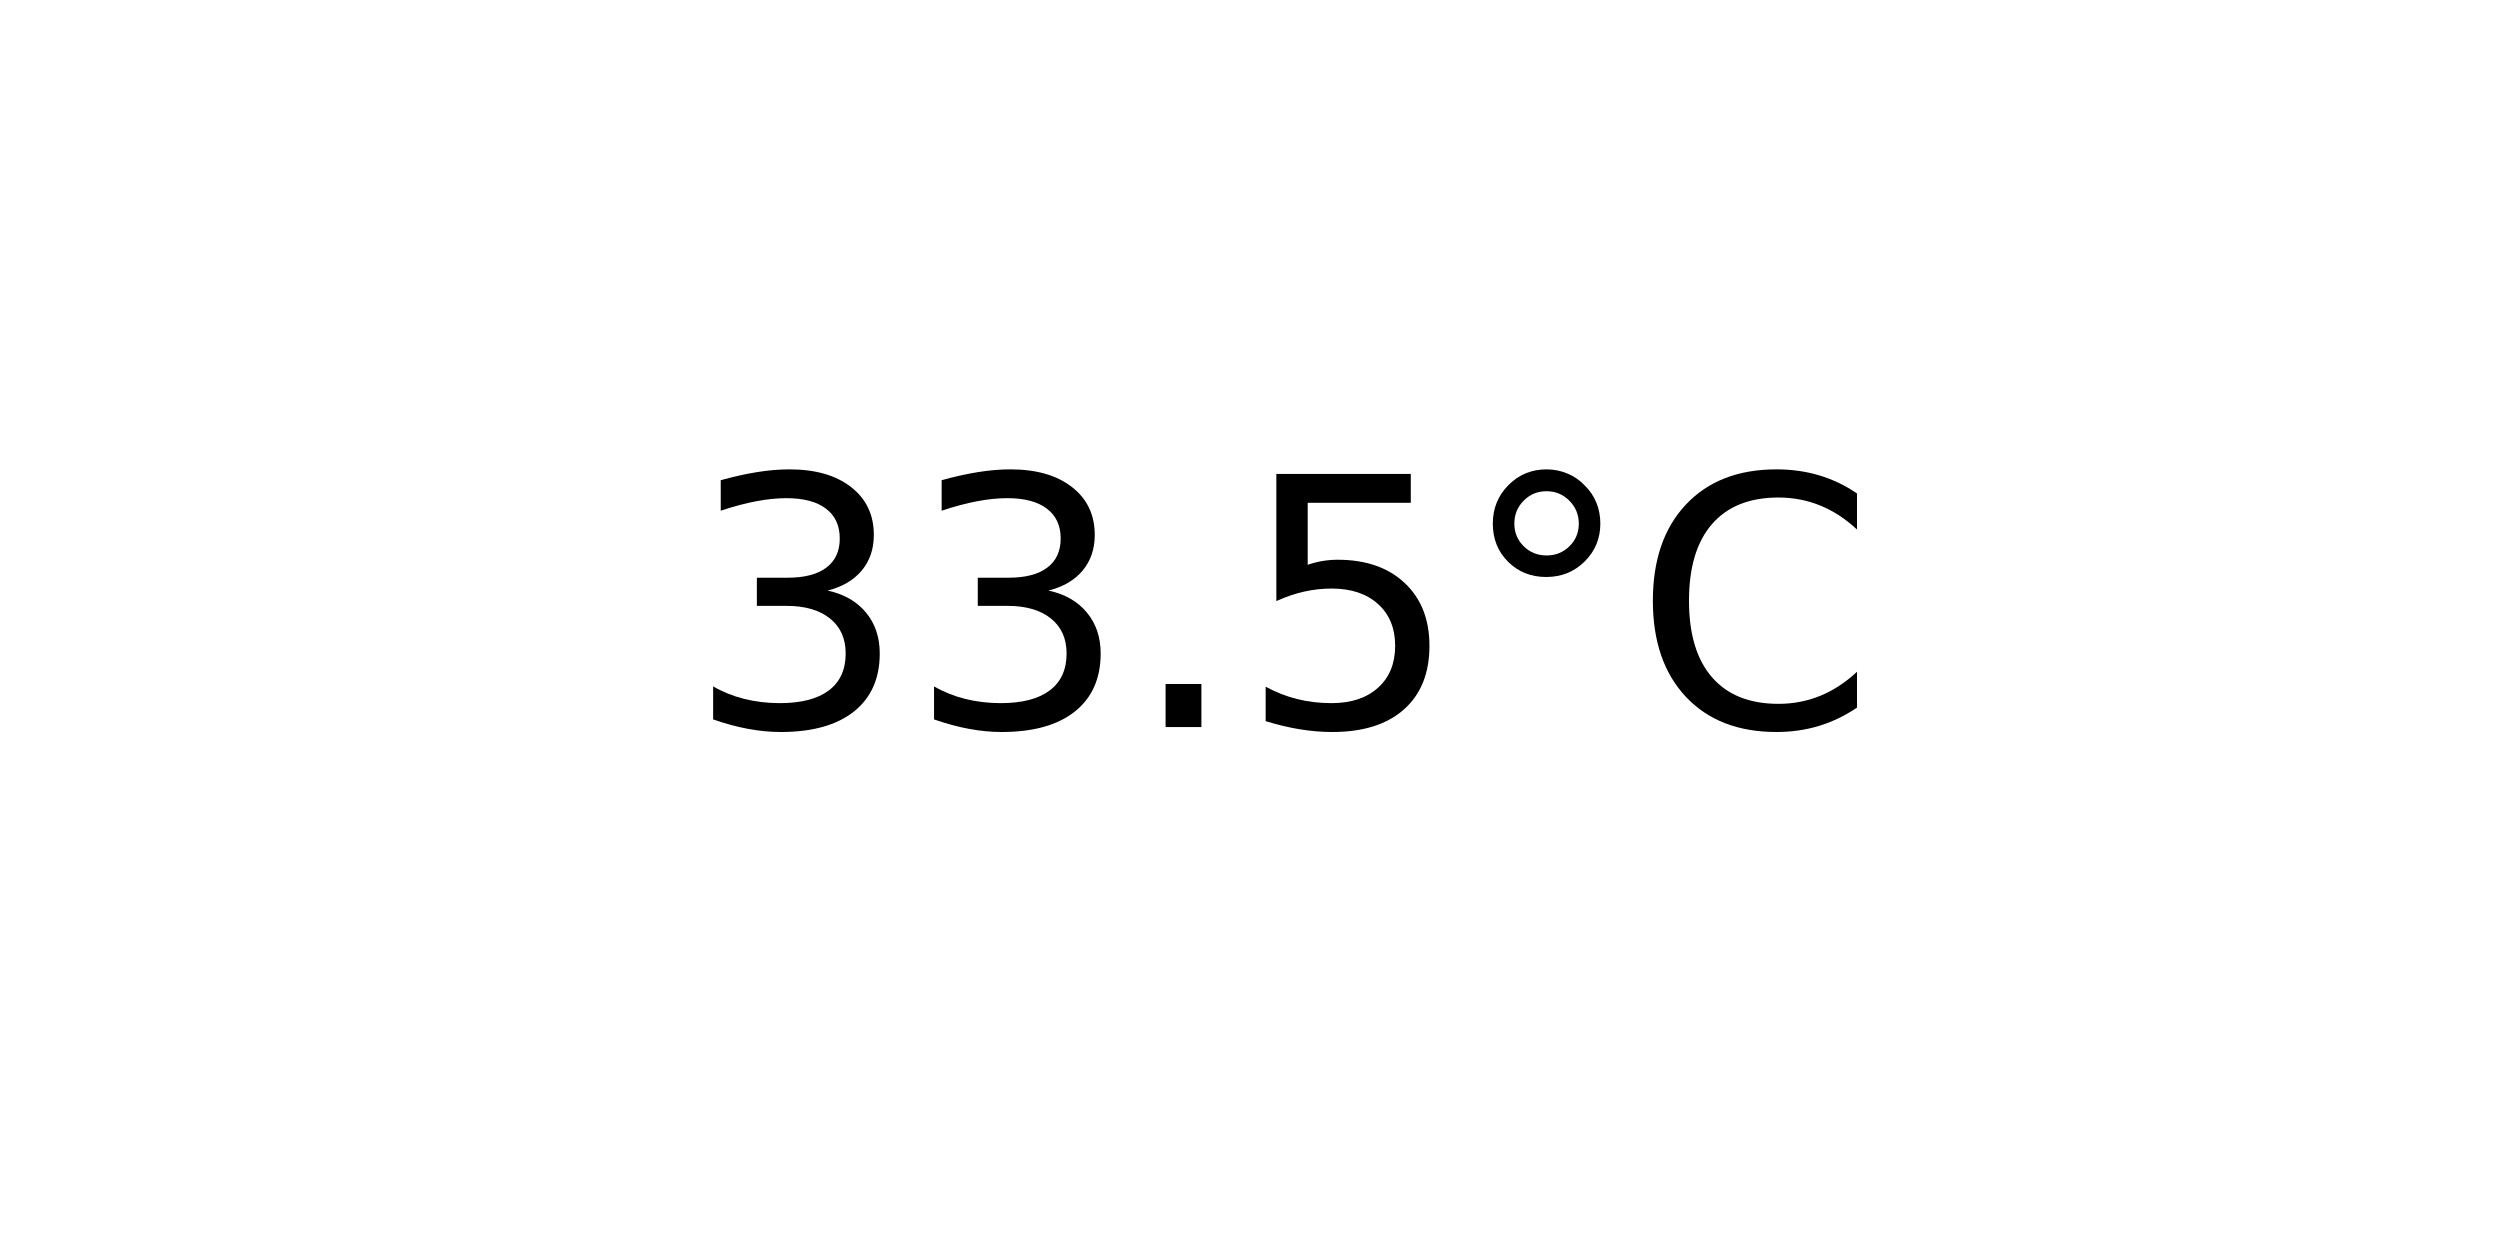
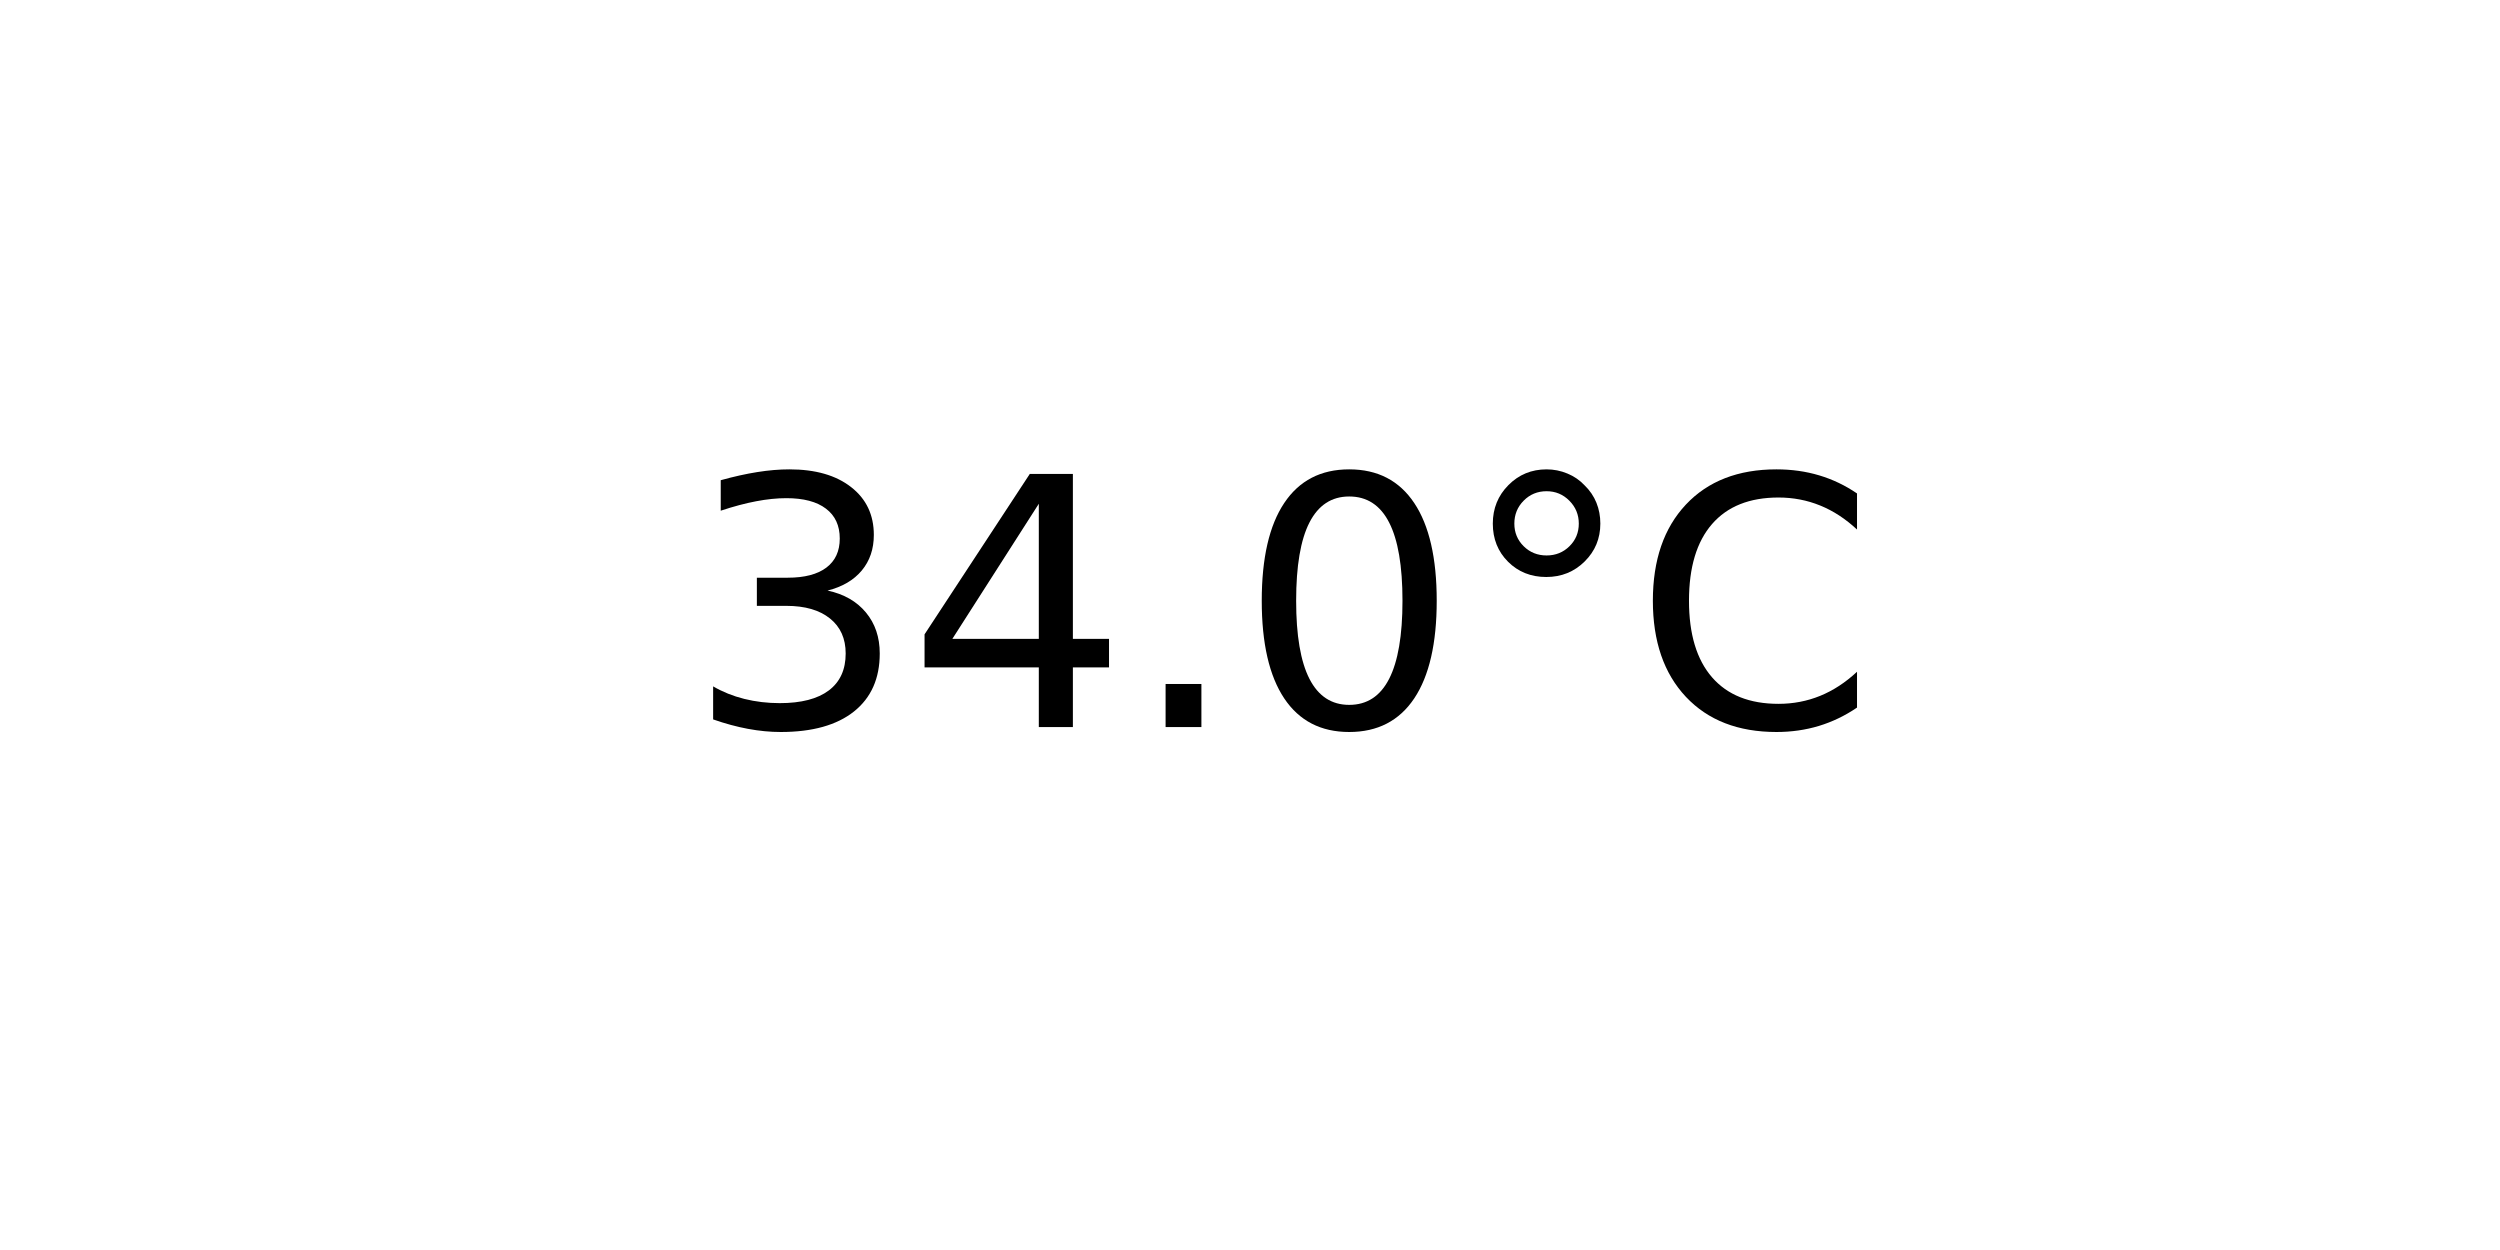
<svg xmlns="http://www.w3.org/2000/svg" xmlns:xlink="http://www.w3.org/1999/xlink" width="72pt" height="36pt" viewBox="0 0 72 36" version="1.1">
  <defs>
    <style type="text/css">*{stroke-linejoin: round; stroke-linecap: butt}</style>
  </defs>
  <g id="figure_1">
    <g id="axes_1">
      <g id="text_1">
        <g transform="translate(19.77578 20.93937) scale(0.1 -0.1)">
          <defs>
            <path id="DejaVuSans-33" d="M 2597 2516  Q 3050 2419 3304 2112  Q 3559 1806 3559 1356  Q 3559 666 3084 287  Q 2609 -91 1734 -91  Q 1441 -91 1130 -33  Q 819 25 488 141  L 488 750  Q 750 597 1062 519  Q 1375 441 1716 441  Q 2309 441 2620 675  Q 2931 909 2931 1356  Q 2931 1769 2642 2001  Q 2353 2234 1838 2234  L 1294 2234  L 1294 2753  L 1863 2753  Q 2328 2753 2575 2939  Q 2822 3125 2822 3475  Q 2822 3834 2567 4026  Q 2313 4219 1838 4219  Q 1578 4219 1281 4162  Q 984 4106 628 3988  L 628 4550  Q 988 4650 1302 4700  Q 1616 4750 1894 4750  Q 2613 4750 3031 4423  Q 3450 4097 3450 3541  Q 3450 3153 3228 2886  Q 3006 2619 2597 2516  z " transform="scale(0.015625)" />
+             <path id="DejaVuSans-34" d="M 2419 4116  L 825 1625  L 2419 1625  L 2419 4116  z M 2253 4666  L 3047 4666  L 3047 1625  L 3713 1625  L 3713 1100  L 3047 1100  L 3047 0  L 2419 0  L 2419 1100  L 313 1100  L 313 1709  L 2253 4666  z " transform="scale(0.015625)" />
            <path id="DejaVuSans-2e" d="M 684 794  L 1344 794  L 1344 0  L 684 0  L 684 794  z " transform="scale(0.015625)" />
-             <path id="DejaVuSans-35" d="M 691 4666  L 3169 4666  L 3169 4134  L 1269 4134  L 1269 2991  Q 1406 3038 1543 3061  Q 1681 3084 1819 3084  Q 2600 3084 3056 2656  Q 3513 2228 3513 1497  Q 3513 744 3044 326  Q 2575 -91 1722 -91  Q 1428 -91 1123 -41  Q 819 9 494 109  L 494 744  Q 775 591 1075 516  Q 1375 441 1709 441  Q 2250 441 2565 725  Q 2881 1009 2881 1497  Q 2881 1984 2565 2268  Q 2250 2553 1709 2553  Q 1456 2553 1204 2497  Q 953 2441 691 2322  L 691 4666  z " transform="scale(0.015625)" />
+             <path id="DejaVuSans-30" d="M 2034 4250  Q 1547 4250 1301 3770  Q 1056 3291 1056 2328  Q 1056 1369 1301 889  Q 1547 409 2034 409  Q 2525 409 2770 889  Q 3016 1369 3016 2328  Q 3016 3291 2770 3770  Q 2525 4250 2034 4250  z M 2034 4750  Q 2819 4750 3233 4129  Q 3647 3509 3647 2328  Q 3647 1150 3233 529  Q 2819 -91 2034 -91  Q 1250 -91 836 529  Q 422 1150 422 2328  Q 422 3509 836 4129  Q 1250 4750 2034 4750  z " transform="scale(0.015625)" />
            <path id="DejaVuSans-b0" d="M 1600 4347  Q 1350 4347 1178 4173  Q 1006 4000 1006 3750  Q 1006 3503 1178 3333  Q 1350 3163 1600 3163  Q 1850 3163 2022 3333  Q 2194 3503 2194 3750  Q 2194 3997 2020 4172  Q 1847 4347 1600 4347  z M 1600 4750  Q 1800 4750 1984 4673  Q 2169 4597 2303 4453  Q 2447 4313 2519 4134  Q 2591 3956 2591 3750  Q 2591 3338 2302 3052  Q 2013 2766 1594 2766  Q 1172 2766 890 3047  Q 609 3328 609 3750  Q 609 4169 896 4459  Q 1184 4750 1600 4750  z " transform="scale(0.015625)" />
            <path id="DejaVuSans-43" d="M 4122 4306  L 4122 3641  Q 3803 3938 3442 4084  Q 3081 4231 2675 4231  Q 1875 4231 1450 3742  Q 1025 3253 1025 2328  Q 1025 1406 1450 917  Q 1875 428 2675 428  Q 3081 428 3442 575  Q 3803 722 4122 1019  L 4122 359  Q 3791 134 3420 21  Q 3050 -91 2638 -91  Q 1578 -91 968 557  Q 359 1206 359 2328  Q 359 3453 968 4101  Q 1578 4750 2638 4750  Q 3056 4750 3426 4639  Q 3797 4528 4122 4306  z " transform="scale(0.015625)" />
          </defs>
          <use xlink:href="#DejaVuSans-33" />
-           <use xlink:href="#DejaVuSans-33" x="63.623" />
+           <use xlink:href="#DejaVuSans-34" x="63.623" />
          <use xlink:href="#DejaVuSans-2e" x="127.246" />
-           <use xlink:href="#DejaVuSans-35" x="159.033" />
+           <use xlink:href="#DejaVuSans-30" x="159.033" />
          <use xlink:href="#DejaVuSans-b0" x="222.656" />
          <use xlink:href="#DejaVuSans-43" x="272.656" />
        </g>
      </g>
    </g>
  </g>
</svg>
